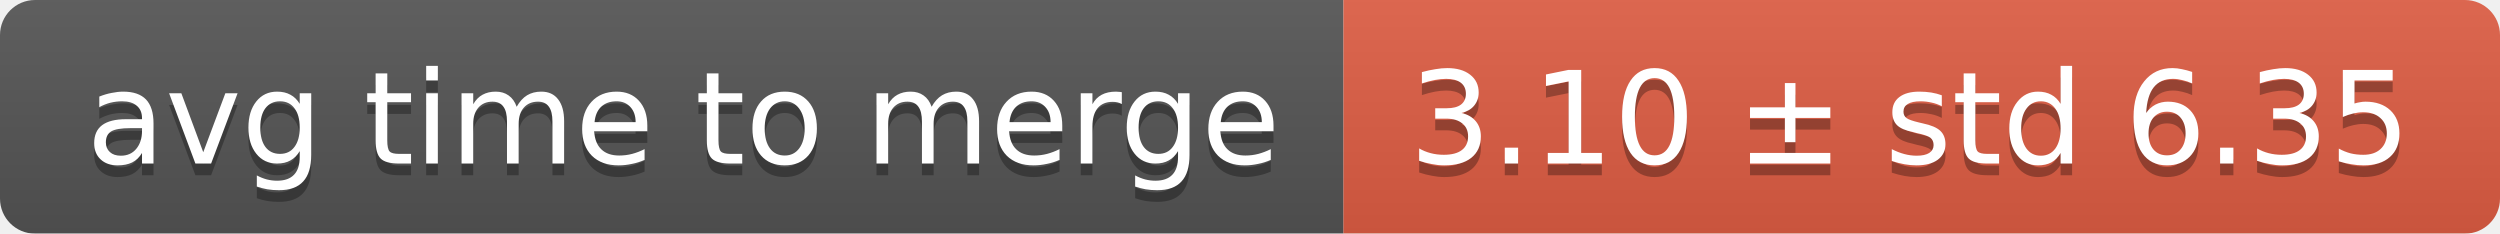
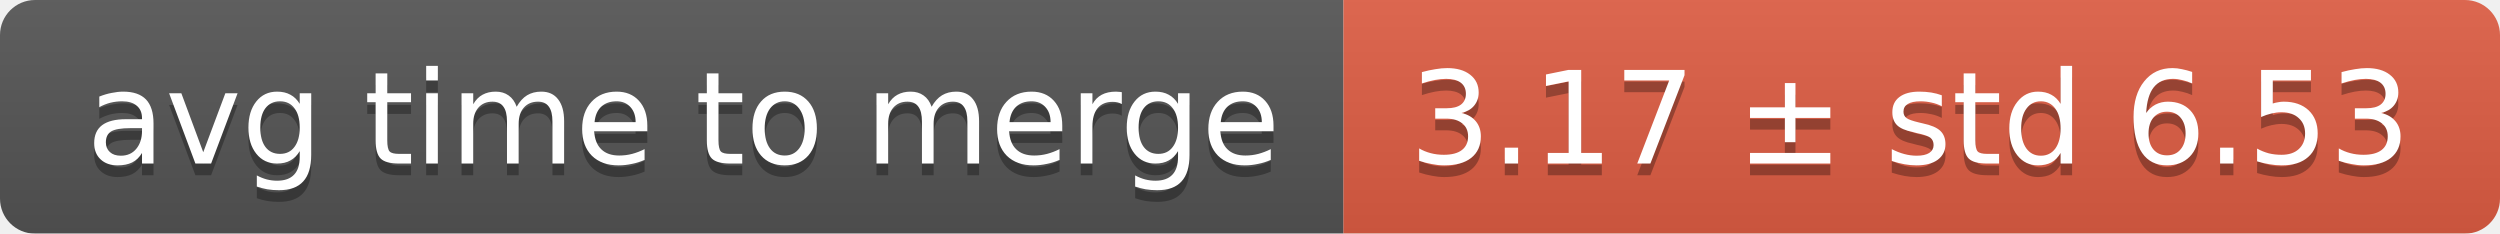
<svg xmlns="http://www.w3.org/2000/svg" width="214" height="20">
  <linearGradient id="smooth" x2="0" y2="100%">
    <stop offset="0" stop-color="#bbb" stop-opacity=".1" />
    <stop offset="1" stop-opacity=".1" />
  </linearGradient>
  <mask id="round">
    <rect width="214" height="20" rx="3" fill="#fff" />
  </mask>
  <g mask="url(#round)">
    <rect width="115" height="20" fill="#555" />
    <rect x="115" width="99" height="20" fill="#e05d44" />
    <rect width="214" height="20" fill="url(#smooth)" />
  </g>
  <g fill="#fff" text-anchor="middle" font-family="DejaVu Sans,Verdana,Geneva,sans-serif" font-size="11">
    <text x="58.5" y="15" fill="#010101" fill-opacity=".3">avg time to merge</text>
    <text x="58.5" y="14">avg time to merge</text>
-     <text x="163.5" y="15" fill="#010101" fill-opacity=".3">3.10 ± std 6.35</text>
-     <text x="163.5" y="14">3.10 ± std 6.35</text>
+     <text x="163.5" y="15" fill="#010101" fill-opacity=".3">3.17 ± std 6.53</text>
+     <text x="163.5" y="14">3.17 ± std 6.53</text>
  </g>
</svg>
